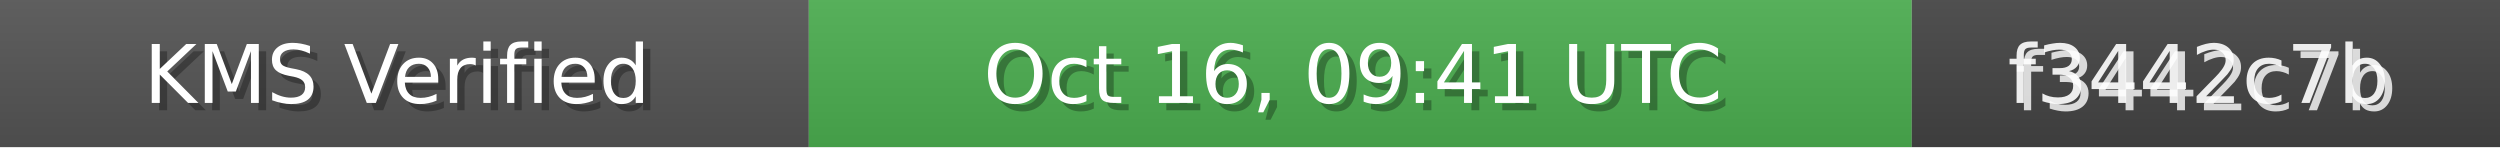
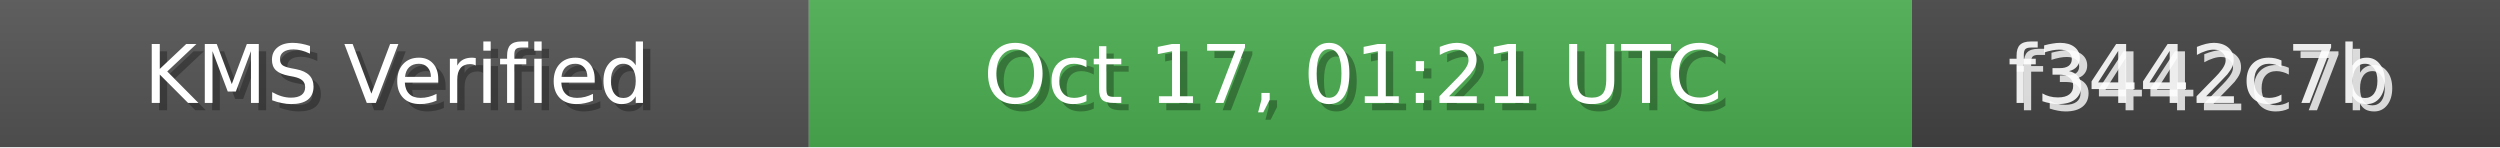
<svg xmlns="http://www.w3.org/2000/svg" width="340" height="20" role="img">
  <linearGradient id="bg" x2="0" y2="100%">
    <stop offset="0" stop-color="#bbb" stop-opacity=".1" />
    <stop offset="1" stop-opacity=".1" />
  </linearGradient>
  <rect width="110" height="20" fill="#555" />
  <rect x="110" width="150" height="20" fill="#4CAF50" />
  <rect x="260" width="80" height="20" fill="#444" />
  <rect width="340" height="20" fill="url(#bg)" />
  <g fill="#fff" text-anchor="middle" font-family="Verdana,Geneva,DejaVu Sans,sans-serif" font-size="11">
    <text x="55" y="15" fill="#000" fill-opacity=".3">KMS Verified</text>
    <text x="54" y="14">KMS Verified</text>
-     <text x="185" y="15" fill="#000" fill-opacity=".3">Oct 16, 09:41 UTC</text>
-     <text x="184" y="14">Oct 16, 09:41 UTC</text>
+     <text x="185" y="15" fill="#000" fill-opacity=".3">Oct 17, 01:21 UTC</text>
+     <text x="184" y="14">Oct 17, 01:21 UTC</text>
    <text x="300" y="15" fill="#fff" fill-opacity=".8">f3442c7b</text>
    <text x="299" y="14" fill="#fff" fill-opacity=".9">f3442c7b</text>
  </g>
</svg>
